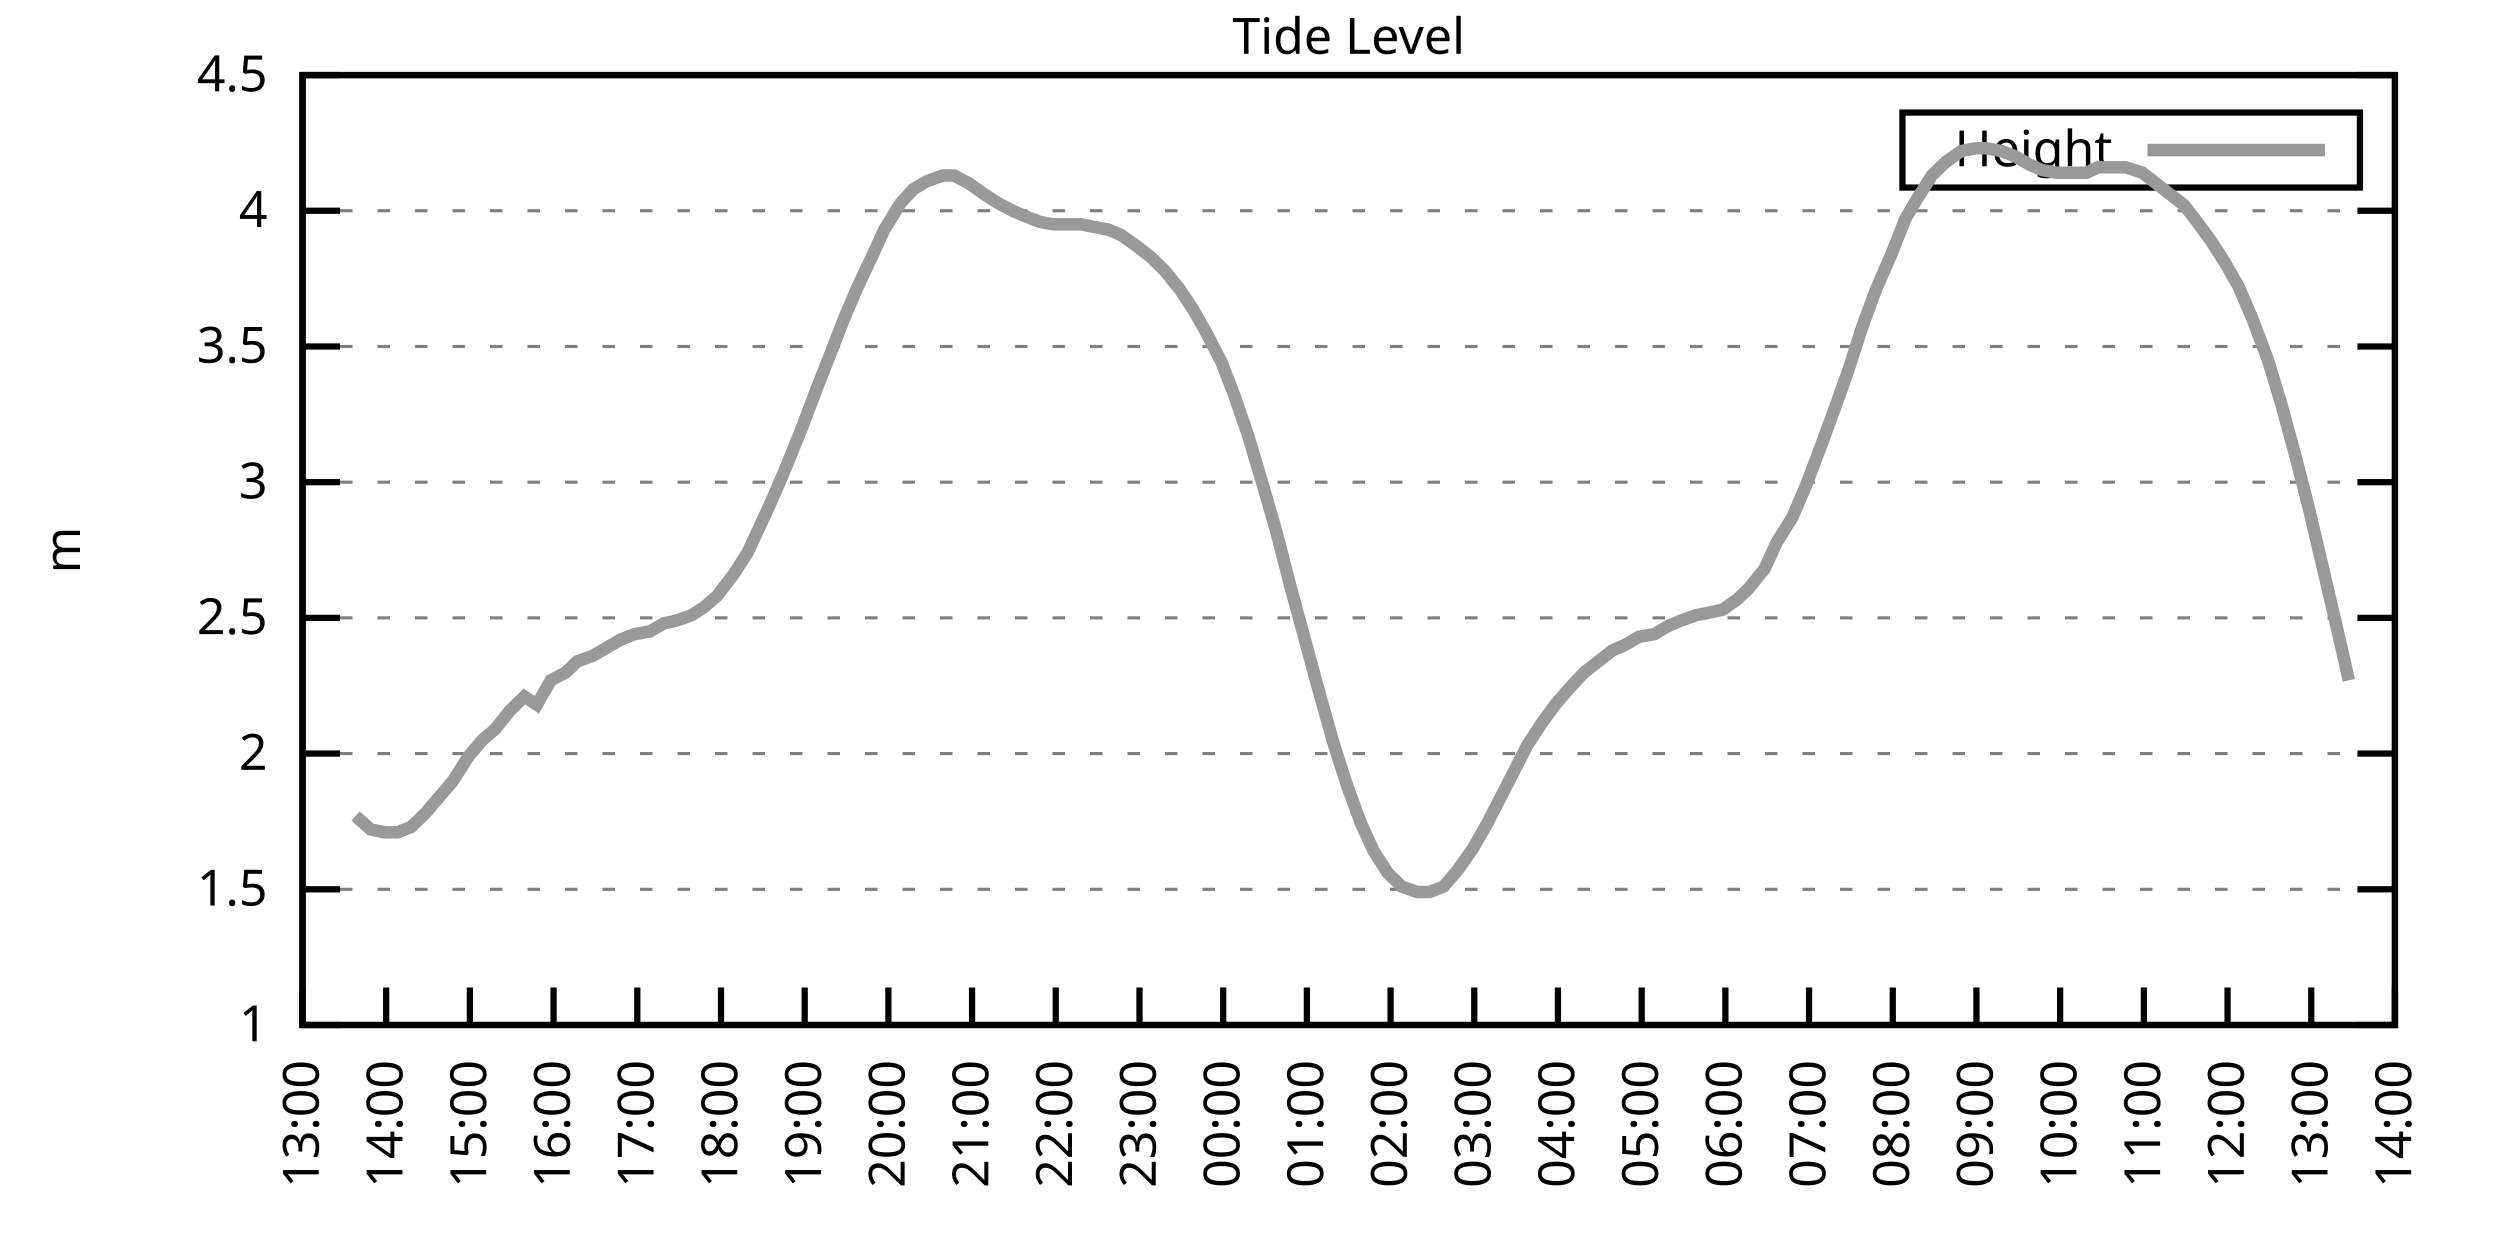
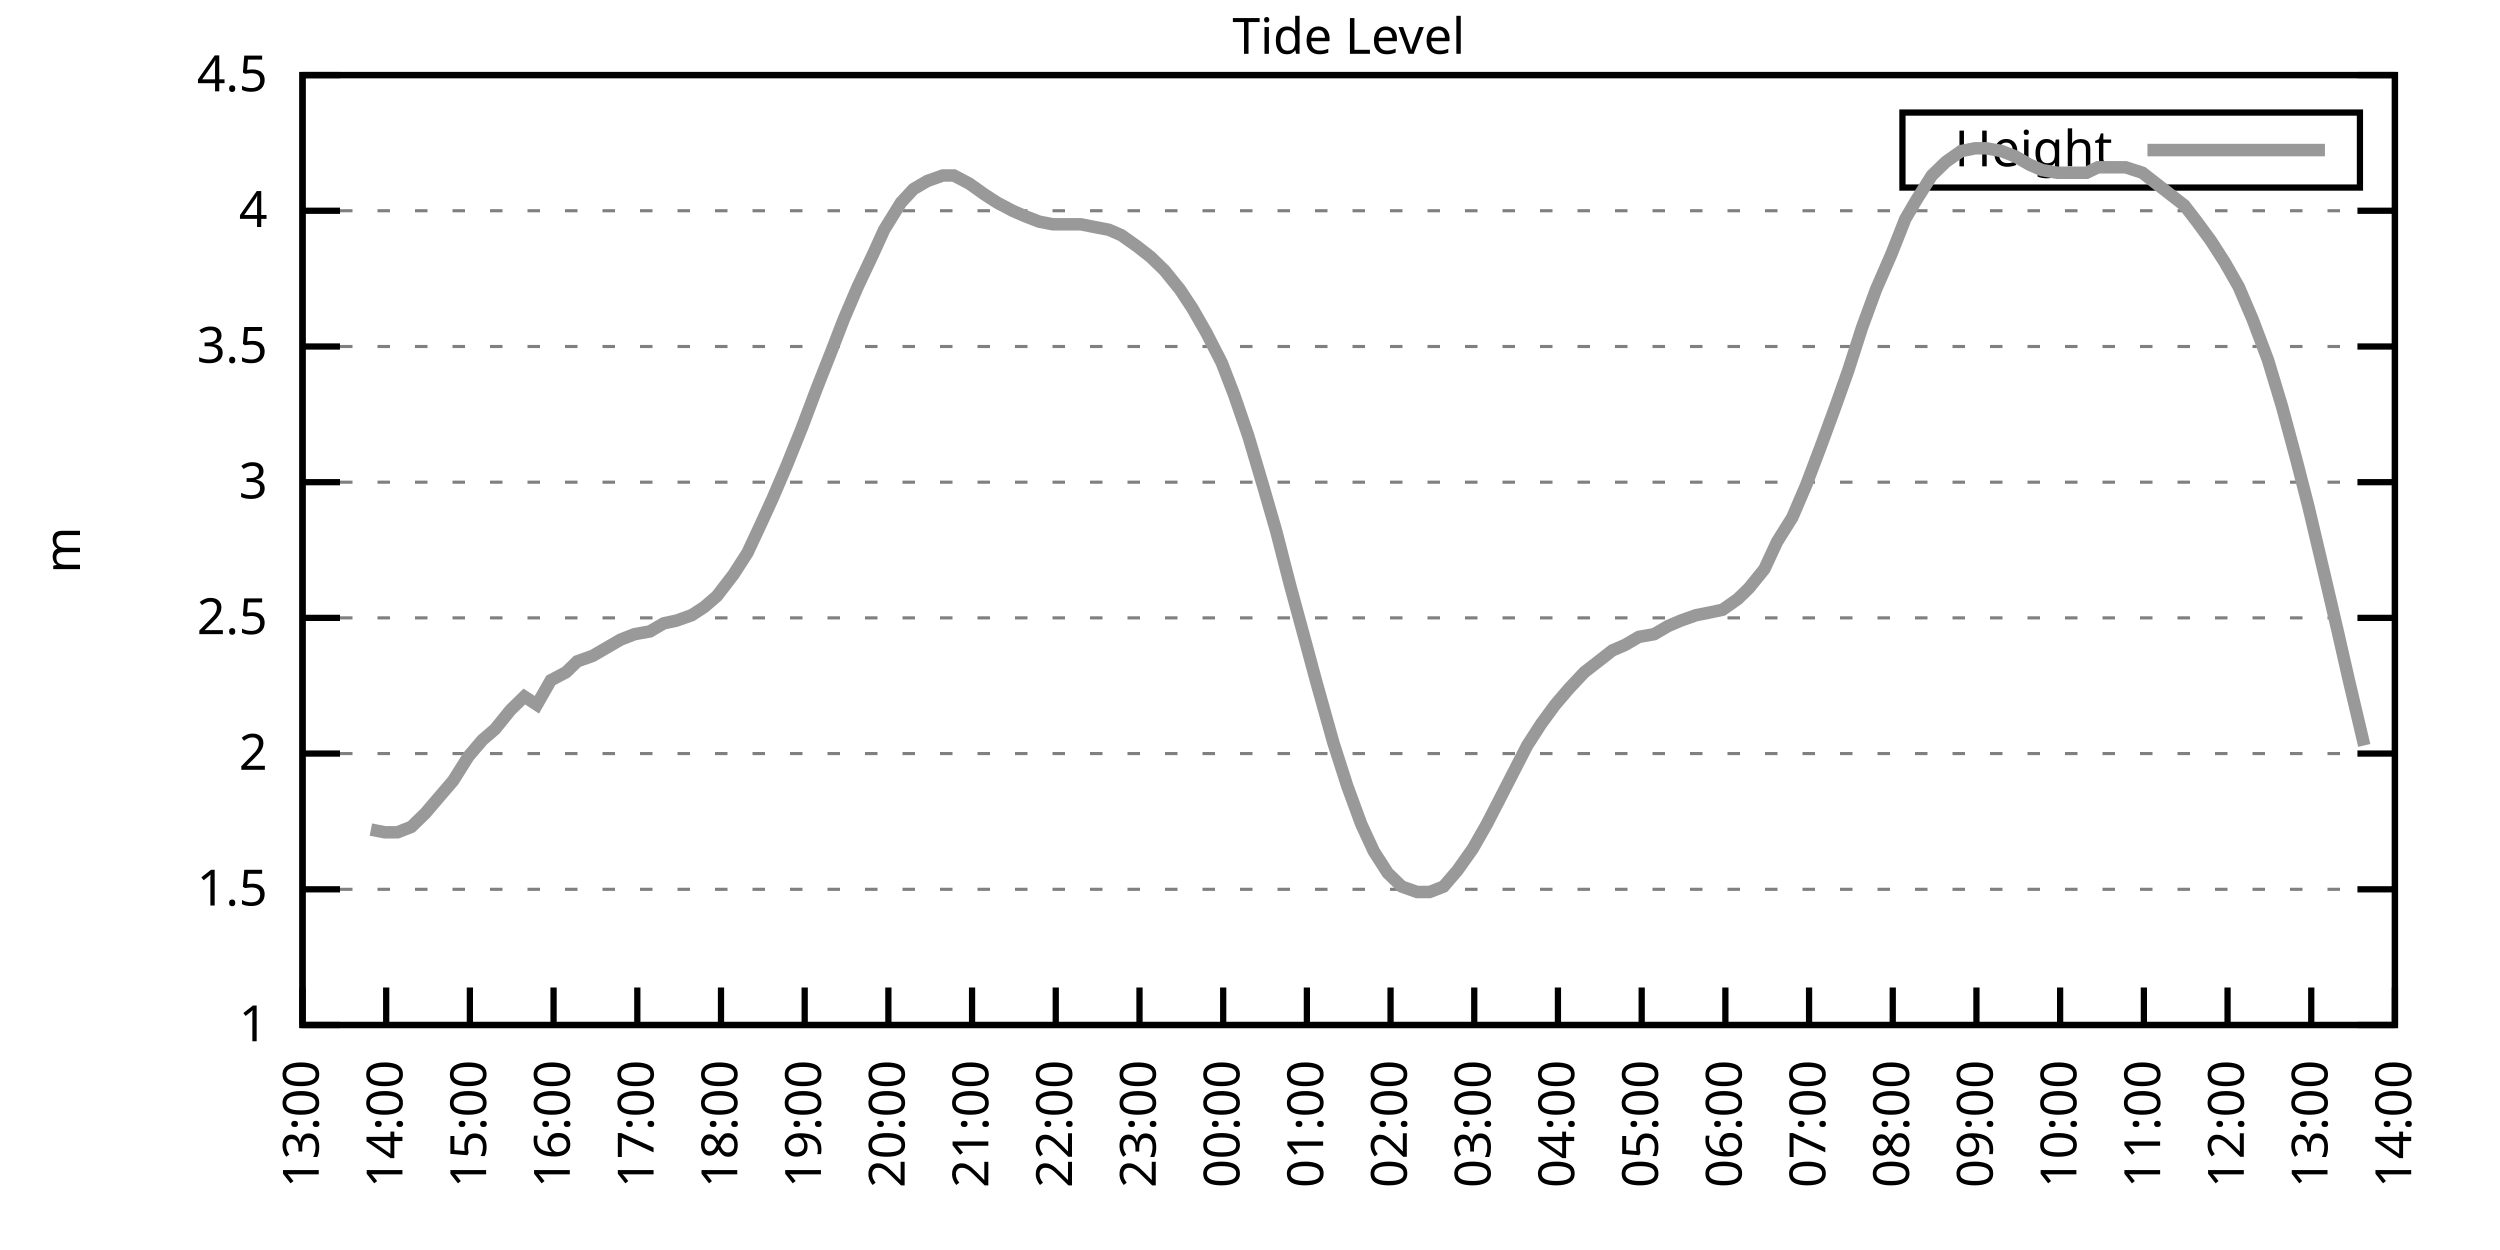
<svg xmlns="http://www.w3.org/2000/svg" xmlns:xlink="http://www.w3.org/1999/xlink" width="400" height="200" viewBox="0 0 400 200">
  <g id="gnuplot_canvas">
    <rect x="0" y="0" width="400" height="200" fill="none" />
    <defs>
      <circle id="gpDot" r="0.5" stroke-width="0.5" stroke="currentColor" />
      <path id="gpPt0" stroke-width="0.333" stroke="currentColor" d="M-1,0 h2 M0,-1 v2" />
      <path id="gpPt1" stroke-width="0.333" stroke="currentColor" d="M-1,-1 L1,1 M1,-1 L-1,1" />
      <path id="gpPt2" stroke-width="0.333" stroke="currentColor" d="M-1,0 L1,0 M0,-1 L0,1 M-1,-1 L1,1 M-1,1 L1,-1" />
      <rect id="gpPt3" stroke-width="0.333" stroke="currentColor" x="-1" y="-1" width="2" height="2" />
      <rect id="gpPt4" stroke-width="0.333" stroke="currentColor" fill="currentColor" x="-1" y="-1" width="2" height="2" />
      <circle id="gpPt5" stroke-width="0.333" stroke="currentColor" cx="0" cy="0" r="1" />
      <use xlink:href="#gpPt5" id="gpPt6" fill="currentColor" stroke="none" />
      <path id="gpPt7" stroke-width="0.333" stroke="currentColor" d="M0,-1.33 L-1.33,0.67 L1.33,0.67 z" />
      <use xlink:href="#gpPt7" id="gpPt8" fill="currentColor" stroke="none" />
      <use xlink:href="#gpPt7" id="gpPt9" stroke="currentColor" transform="rotate(180)" />
      <use xlink:href="#gpPt9" id="gpPt10" fill="currentColor" stroke="none" />
      <use xlink:href="#gpPt3" id="gpPt11" stroke="currentColor" transform="rotate(45)" />
      <use xlink:href="#gpPt11" id="gpPt12" fill="currentColor" stroke="none" />
      <path id="gpPt13" stroke-width="0.333" stroke="currentColor" d="M0,1.330 L1.265,0.411 L0.782,-1.067 L-0.782,-1.076 L-1.265,0.411 z" />
      <use xlink:href="#gpPt13" id="gpPt14" fill="currentColor" stroke="none" />
      <filter id="textbox" filterUnits="objectBoundingBox" x="0" y="0" height="1" width="1">
        <feFlood flood-color="white" flood-opacity="1" result="bgnd" />
        <feComposite in="SourceGraphic" in2="bgnd" operator="atop" />
      </filter>
      <filter id="greybox" filterUnits="objectBoundingBox" x="0" y="0" height="1" width="1">
        <feFlood flood-color="lightgrey" flood-opacity="1" result="grey" />
        <feComposite in="SourceGraphic" in2="grey" operator="atop" />
      </filter>
    </defs>
    <g fill="none" color="white" stroke="currentColor" stroke-width="1.00" stroke-linecap="butt" stroke-linejoin="miter">
</g>
    <g fill="none" color="black" stroke="currentColor" stroke-width="1.00" stroke-linecap="butt" stroke-linejoin="miter">
      <g stroke="none" shape-rendering="crispEdges">
        <polygon fill="rgb(255, 255, 255)" points="48.40,164.00 383.18,164.00 383.18,12.02 48.40,12.02 " />
      </g>
    </g>
    <g fill="none" color="black" stroke="currentColor" stroke-width="1.00" stroke-linecap="butt" stroke-linejoin="miter">
</g>
    <g fill="none" color="black" stroke="black" stroke-width="0.50" stroke-linecap="butt" stroke-linejoin="miter">
</g>
    <g fill="none" color="gray" stroke="currentColor" stroke-width="0.50" stroke-linecap="butt" stroke-linejoin="miter">
      <path stroke="gray" stroke-dasharray="2,4" class="gridline" d="M48.40,164.00 L383.19,164.00  " />
    </g>
    <g fill="none" color="gray" stroke="gray" stroke-width="1.00" stroke-linecap="butt" stroke-linejoin="miter">
</g>
    <g fill="none" color="black" stroke="currentColor" stroke-width="1.00" stroke-linecap="butt" stroke-linejoin="miter">
      <path stroke="black" d="M48.40,164.00 L54.40,164.00 M383.19,164.00 L377.19,164.00  " />
      <g transform="translate(42.80,166.60)" stroke="none" fill="black" font-family="Sans" font-size="8.00" text-anchor="end">
        <text>
          <tspan font-family="Sans"> 1</tspan>
        </text>
      </g>
    </g>
    <g fill="none" color="black" stroke="currentColor" stroke-width="1.00" stroke-linecap="butt" stroke-linejoin="miter">
</g>
    <g fill="none" color="black" stroke="black" stroke-width="0.50" stroke-linecap="butt" stroke-linejoin="miter">
</g>
    <g fill="none" color="gray" stroke="currentColor" stroke-width="0.50" stroke-linecap="butt" stroke-linejoin="miter">
      <path stroke="gray" stroke-dasharray="2,4" class="gridline" d="M48.40,142.29 L383.19,142.29  " />
    </g>
    <g fill="none" color="gray" stroke="gray" stroke-width="1.00" stroke-linecap="butt" stroke-linejoin="miter">
</g>
    <g fill="none" color="black" stroke="currentColor" stroke-width="1.00" stroke-linecap="butt" stroke-linejoin="miter">
      <path stroke="black" d="M48.40,142.29 L54.40,142.29 M383.19,142.29 L377.19,142.29  " />
      <g transform="translate(42.80,144.89)" stroke="none" fill="black" font-family="Sans" font-size="8.00" text-anchor="end">
        <text>
          <tspan font-family="Sans"> 1.5</tspan>
        </text>
      </g>
    </g>
    <g fill="none" color="black" stroke="currentColor" stroke-width="1.00" stroke-linecap="butt" stroke-linejoin="miter">
</g>
    <g fill="none" color="black" stroke="black" stroke-width="0.50" stroke-linecap="butt" stroke-linejoin="miter">
</g>
    <g fill="none" color="gray" stroke="currentColor" stroke-width="0.50" stroke-linecap="butt" stroke-linejoin="miter">
      <path stroke="gray" stroke-dasharray="2,4" class="gridline" d="M48.40,120.57 L383.19,120.57  " />
    </g>
    <g fill="none" color="gray" stroke="gray" stroke-width="1.00" stroke-linecap="butt" stroke-linejoin="miter">
</g>
    <g fill="none" color="black" stroke="currentColor" stroke-width="1.00" stroke-linecap="butt" stroke-linejoin="miter">
      <path stroke="black" d="M48.40,120.57 L54.40,120.57 M383.19,120.57 L377.19,120.57  " />
      <g transform="translate(42.80,123.17)" stroke="none" fill="black" font-family="Sans" font-size="8.00" text-anchor="end">
        <text>
          <tspan font-family="Sans"> 2</tspan>
        </text>
      </g>
    </g>
    <g fill="none" color="black" stroke="currentColor" stroke-width="1.00" stroke-linecap="butt" stroke-linejoin="miter">
</g>
    <g fill="none" color="black" stroke="black" stroke-width="0.50" stroke-linecap="butt" stroke-linejoin="miter">
</g>
    <g fill="none" color="gray" stroke="currentColor" stroke-width="0.50" stroke-linecap="butt" stroke-linejoin="miter">
      <path stroke="gray" stroke-dasharray="2,4" class="gridline" d="M48.40,98.86 L383.19,98.86  " />
    </g>
    <g fill="none" color="gray" stroke="gray" stroke-width="1.00" stroke-linecap="butt" stroke-linejoin="miter">
</g>
    <g fill="none" color="black" stroke="currentColor" stroke-width="1.00" stroke-linecap="butt" stroke-linejoin="miter">
      <path stroke="black" d="M48.40,98.86 L54.40,98.86 M383.19,98.86 L377.19,98.86  " />
      <g transform="translate(42.80,101.46)" stroke="none" fill="black" font-family="Sans" font-size="8.00" text-anchor="end">
        <text>
          <tspan font-family="Sans"> 2.5</tspan>
        </text>
      </g>
    </g>
    <g fill="none" color="black" stroke="currentColor" stroke-width="1.00" stroke-linecap="butt" stroke-linejoin="miter">
</g>
    <g fill="none" color="black" stroke="black" stroke-width="0.50" stroke-linecap="butt" stroke-linejoin="miter">
</g>
    <g fill="none" color="gray" stroke="currentColor" stroke-width="0.50" stroke-linecap="butt" stroke-linejoin="miter">
      <path stroke="gray" stroke-dasharray="2,4" class="gridline" d="M48.40,77.15 L383.19,77.15  " />
    </g>
    <g fill="none" color="gray" stroke="gray" stroke-width="1.00" stroke-linecap="butt" stroke-linejoin="miter">
</g>
    <g fill="none" color="black" stroke="currentColor" stroke-width="1.00" stroke-linecap="butt" stroke-linejoin="miter">
      <path stroke="black" d="M48.40,77.15 L54.40,77.15 M383.19,77.15 L377.19,77.15  " />
      <g transform="translate(42.80,79.75)" stroke="none" fill="black" font-family="Sans" font-size="8.00" text-anchor="end">
        <text>
          <tspan font-family="Sans"> 3</tspan>
        </text>
      </g>
    </g>
    <g fill="none" color="black" stroke="currentColor" stroke-width="1.00" stroke-linecap="butt" stroke-linejoin="miter">
</g>
    <g fill="none" color="black" stroke="black" stroke-width="0.50" stroke-linecap="butt" stroke-linejoin="miter">
</g>
    <g fill="none" color="gray" stroke="currentColor" stroke-width="0.50" stroke-linecap="butt" stroke-linejoin="miter">
      <path stroke="gray" stroke-dasharray="2,4" class="gridline" d="M48.40,55.44 L383.19,55.44  " />
    </g>
    <g fill="none" color="gray" stroke="gray" stroke-width="1.00" stroke-linecap="butt" stroke-linejoin="miter">
</g>
    <g fill="none" color="black" stroke="currentColor" stroke-width="1.00" stroke-linecap="butt" stroke-linejoin="miter">
      <path stroke="black" d="M48.40,55.44 L54.40,55.44 M383.19,55.44 L377.19,55.44  " />
      <g transform="translate(42.80,58.04)" stroke="none" fill="black" font-family="Sans" font-size="8.00" text-anchor="end">
        <text>
          <tspan font-family="Sans"> 3.5</tspan>
        </text>
      </g>
    </g>
    <g fill="none" color="black" stroke="currentColor" stroke-width="1.00" stroke-linecap="butt" stroke-linejoin="miter">
</g>
    <g fill="none" color="black" stroke="black" stroke-width="0.50" stroke-linecap="butt" stroke-linejoin="miter">
</g>
    <g fill="none" color="gray" stroke="currentColor" stroke-width="0.50" stroke-linecap="butt" stroke-linejoin="miter">
      <path stroke="gray" stroke-dasharray="2,4" class="gridline" d="M48.40,33.72 L383.19,33.72  " />
    </g>
    <g fill="none" color="gray" stroke="gray" stroke-width="1.00" stroke-linecap="butt" stroke-linejoin="miter">
</g>
    <g fill="none" color="black" stroke="currentColor" stroke-width="1.00" stroke-linecap="butt" stroke-linejoin="miter">
      <path stroke="black" d="M48.40,33.72 L54.40,33.72 M383.19,33.72 L377.19,33.72  " />
      <g transform="translate(42.80,36.32)" stroke="none" fill="black" font-family="Sans" font-size="8.00" text-anchor="end">
        <text>
          <tspan font-family="Sans"> 4</tspan>
        </text>
      </g>
    </g>
    <g fill="none" color="black" stroke="currentColor" stroke-width="1.00" stroke-linecap="butt" stroke-linejoin="miter">
</g>
    <g fill="none" color="black" stroke="black" stroke-width="0.50" stroke-linecap="butt" stroke-linejoin="miter">
</g>
    <g fill="none" color="gray" stroke="currentColor" stroke-width="0.50" stroke-linecap="butt" stroke-linejoin="miter">
      <path stroke="gray" stroke-dasharray="2,4" class="gridline" d="M48.40,12.01 L383.19,12.01  " />
    </g>
    <g fill="none" color="gray" stroke="gray" stroke-width="1.00" stroke-linecap="butt" stroke-linejoin="miter">
</g>
    <g fill="none" color="black" stroke="currentColor" stroke-width="1.00" stroke-linecap="butt" stroke-linejoin="miter">
      <path stroke="black" d="M48.40,12.01 L54.40,12.01 M383.19,12.01 L377.19,12.01  " />
      <g transform="translate(42.80,14.61)" stroke="none" fill="black" font-family="Sans" font-size="8.00" text-anchor="end">
        <text>
          <tspan font-family="Sans"> 4.5</tspan>
        </text>
      </g>
    </g>
    <g fill="none" color="black" stroke="currentColor" stroke-width="1.00" stroke-linecap="butt" stroke-linejoin="miter">
      <path stroke="black" d="M48.40,164.00 L48.40,158.00  " />
      <g transform="translate(51.00,169.60) rotate(270.00)" stroke="none" fill="black" font-family="Sans" font-size="8.00" text-anchor="end">
        <text>
          <tspan font-family="Sans">13:00</tspan>
        </text>
      </g>
    </g>
    <g fill="none" color="black" stroke="currentColor" stroke-width="1.00" stroke-linecap="butt" stroke-linejoin="miter">
      <path stroke="black" d="M61.79,164.00 L61.79,158.00  " />
      <g transform="translate(64.39,169.60) rotate(270.00)" stroke="none" fill="black" font-family="Sans" font-size="8.00" text-anchor="end">
        <text>
          <tspan font-family="Sans">14:00</tspan>
        </text>
      </g>
    </g>
    <g fill="none" color="black" stroke="currentColor" stroke-width="1.00" stroke-linecap="butt" stroke-linejoin="miter">
      <path stroke="black" d="M75.18,164.00 L75.18,158.00  " />
      <g transform="translate(77.78,169.60) rotate(270.00)" stroke="none" fill="black" font-family="Sans" font-size="8.00" text-anchor="end">
        <text>
          <tspan font-family="Sans">15:00</tspan>
        </text>
      </g>
    </g>
    <g fill="none" color="black" stroke="currentColor" stroke-width="1.00" stroke-linecap="butt" stroke-linejoin="miter">
      <path stroke="black" d="M88.57,164.00 L88.57,158.00  " />
      <g transform="translate(91.17,169.60) rotate(270.00)" stroke="none" fill="black" font-family="Sans" font-size="8.00" text-anchor="end">
        <text>
          <tspan font-family="Sans">16:00</tspan>
        </text>
      </g>
    </g>
    <g fill="none" color="black" stroke="currentColor" stroke-width="1.00" stroke-linecap="butt" stroke-linejoin="miter">
      <path stroke="black" d="M101.97,164.00 L101.97,158.00  " />
      <g transform="translate(104.57,169.60) rotate(270.00)" stroke="none" fill="black" font-family="Sans" font-size="8.00" text-anchor="end">
        <text>
          <tspan font-family="Sans">17:00</tspan>
        </text>
      </g>
    </g>
    <g fill="none" color="black" stroke="currentColor" stroke-width="1.00" stroke-linecap="butt" stroke-linejoin="miter">
      <path stroke="black" d="M115.36,164.00 L115.36,158.00  " />
      <g transform="translate(117.96,169.60) rotate(270.00)" stroke="none" fill="black" font-family="Sans" font-size="8.00" text-anchor="end">
        <text>
          <tspan font-family="Sans">18:00</tspan>
        </text>
      </g>
    </g>
    <g fill="none" color="black" stroke="currentColor" stroke-width="1.00" stroke-linecap="butt" stroke-linejoin="miter">
      <path stroke="black" d="M128.75,164.00 L128.75,158.00  " />
      <g transform="translate(131.35,169.60) rotate(270.00)" stroke="none" fill="black" font-family="Sans" font-size="8.00" text-anchor="end">
        <text>
          <tspan font-family="Sans">19:00</tspan>
        </text>
      </g>
    </g>
    <g fill="none" color="black" stroke="currentColor" stroke-width="1.00" stroke-linecap="butt" stroke-linejoin="miter">
      <path stroke="black" d="M142.14,164.00 L142.14,158.00  " />
      <g transform="translate(144.74,169.60) rotate(270.00)" stroke="none" fill="black" font-family="Sans" font-size="8.00" text-anchor="end">
        <text>
          <tspan font-family="Sans">20:00</tspan>
        </text>
      </g>
    </g>
    <g fill="none" color="black" stroke="currentColor" stroke-width="1.00" stroke-linecap="butt" stroke-linejoin="miter">
      <path stroke="black" d="M155.53,164.00 L155.53,158.00  " />
      <g transform="translate(158.13,169.60) rotate(270.00)" stroke="none" fill="black" font-family="Sans" font-size="8.00" text-anchor="end">
        <text>
          <tspan font-family="Sans">21:00</tspan>
        </text>
      </g>
    </g>
    <g fill="none" color="black" stroke="currentColor" stroke-width="1.00" stroke-linecap="butt" stroke-linejoin="miter">
      <path stroke="black" d="M168.92,164.00 L168.92,158.00  " />
      <g transform="translate(171.52,169.60) rotate(270.00)" stroke="none" fill="black" font-family="Sans" font-size="8.00" text-anchor="end">
        <text>
          <tspan font-family="Sans">22:00</tspan>
        </text>
      </g>
    </g>
    <g fill="none" color="black" stroke="currentColor" stroke-width="1.00" stroke-linecap="butt" stroke-linejoin="miter">
      <path stroke="black" d="M182.32,164.00 L182.32,158.00  " />
      <g transform="translate(184.92,169.60) rotate(270.00)" stroke="none" fill="black" font-family="Sans" font-size="8.00" text-anchor="end">
        <text>
          <tspan font-family="Sans">23:00</tspan>
        </text>
      </g>
    </g>
    <g fill="none" color="black" stroke="currentColor" stroke-width="1.00" stroke-linecap="butt" stroke-linejoin="miter">
      <path stroke="black" d="M195.71,164.00 L195.71,158.00  " />
      <g transform="translate(198.31,169.60) rotate(270.00)" stroke="none" fill="black" font-family="Sans" font-size="8.00" text-anchor="end">
        <text>
          <tspan font-family="Sans">00:00</tspan>
        </text>
      </g>
    </g>
    <g fill="none" color="black" stroke="currentColor" stroke-width="1.00" stroke-linecap="butt" stroke-linejoin="miter">
      <path stroke="black" d="M209.10,164.00 L209.10,158.00  " />
      <g transform="translate(211.70,169.60) rotate(270.00)" stroke="none" fill="black" font-family="Sans" font-size="8.00" text-anchor="end">
        <text>
          <tspan font-family="Sans">01:00</tspan>
        </text>
      </g>
    </g>
    <g fill="none" color="black" stroke="currentColor" stroke-width="1.00" stroke-linecap="butt" stroke-linejoin="miter">
      <path stroke="black" d="M222.49,164.00 L222.49,158.00  " />
      <g transform="translate(225.09,169.60) rotate(270.00)" stroke="none" fill="black" font-family="Sans" font-size="8.00" text-anchor="end">
        <text>
          <tspan font-family="Sans">02:00</tspan>
        </text>
      </g>
    </g>
    <g fill="none" color="black" stroke="currentColor" stroke-width="1.00" stroke-linecap="butt" stroke-linejoin="miter">
      <path stroke="black" d="M235.88,164.00 L235.88,158.00  " />
      <g transform="translate(238.48,169.60) rotate(270.00)" stroke="none" fill="black" font-family="Sans" font-size="8.00" text-anchor="end">
        <text>
          <tspan font-family="Sans">03:00</tspan>
        </text>
      </g>
    </g>
    <g fill="none" color="black" stroke="currentColor" stroke-width="1.00" stroke-linecap="butt" stroke-linejoin="miter">
      <path stroke="black" d="M249.27,164.00 L249.27,158.00  " />
      <g transform="translate(251.87,169.60) rotate(270.00)" stroke="none" fill="black" font-family="Sans" font-size="8.00" text-anchor="end">
        <text>
          <tspan font-family="Sans">04:00</tspan>
        </text>
      </g>
    </g>
    <g fill="none" color="black" stroke="currentColor" stroke-width="1.00" stroke-linecap="butt" stroke-linejoin="miter">
      <path stroke="black" d="M262.67,164.00 L262.67,158.00  " />
      <g transform="translate(265.27,169.60) rotate(270.00)" stroke="none" fill="black" font-family="Sans" font-size="8.00" text-anchor="end">
        <text>
          <tspan font-family="Sans">05:00</tspan>
        </text>
      </g>
    </g>
    <g fill="none" color="black" stroke="currentColor" stroke-width="1.00" stroke-linecap="butt" stroke-linejoin="miter">
      <path stroke="black" d="M276.06,164.00 L276.06,158.00  " />
      <g transform="translate(278.66,169.60) rotate(270.00)" stroke="none" fill="black" font-family="Sans" font-size="8.00" text-anchor="end">
        <text>
          <tspan font-family="Sans">06:00</tspan>
        </text>
      </g>
    </g>
    <g fill="none" color="black" stroke="currentColor" stroke-width="1.00" stroke-linecap="butt" stroke-linejoin="miter">
      <path stroke="black" d="M289.45,164.00 L289.45,158.00  " />
      <g transform="translate(292.05,169.60) rotate(270.00)" stroke="none" fill="black" font-family="Sans" font-size="8.00" text-anchor="end">
        <text>
          <tspan font-family="Sans">07:00</tspan>
        </text>
      </g>
    </g>
    <g fill="none" color="black" stroke="currentColor" stroke-width="1.00" stroke-linecap="butt" stroke-linejoin="miter">
      <path stroke="black" d="M302.84,164.00 L302.84,158.00  " />
      <g transform="translate(305.44,169.60) rotate(270.00)" stroke="none" fill="black" font-family="Sans" font-size="8.00" text-anchor="end">
        <text>
          <tspan font-family="Sans">08:00</tspan>
        </text>
      </g>
    </g>
    <g fill="none" color="black" stroke="currentColor" stroke-width="1.00" stroke-linecap="butt" stroke-linejoin="miter">
      <path stroke="black" d="M316.23,164.00 L316.23,158.00  " />
      <g transform="translate(318.83,169.60) rotate(270.00)" stroke="none" fill="black" font-family="Sans" font-size="8.00" text-anchor="end">
        <text>
          <tspan font-family="Sans">09:00</tspan>
        </text>
      </g>
    </g>
    <g fill="none" color="black" stroke="currentColor" stroke-width="1.00" stroke-linecap="butt" stroke-linejoin="miter">
      <path stroke="black" d="M329.62,164.00 L329.62,158.00  " />
      <g transform="translate(332.22,169.60) rotate(270.00)" stroke="none" fill="black" font-family="Sans" font-size="8.00" text-anchor="end">
        <text>
          <tspan font-family="Sans">10:00</tspan>
        </text>
      </g>
    </g>
    <g fill="none" color="black" stroke="currentColor" stroke-width="1.00" stroke-linecap="butt" stroke-linejoin="miter">
      <path stroke="black" d="M343.02,164.00 L343.02,158.00  " />
      <g transform="translate(345.62,169.60) rotate(270.00)" stroke="none" fill="black" font-family="Sans" font-size="8.00" text-anchor="end">
        <text>
          <tspan font-family="Sans">11:00</tspan>
        </text>
      </g>
    </g>
    <g fill="none" color="black" stroke="currentColor" stroke-width="1.00" stroke-linecap="butt" stroke-linejoin="miter">
      <path stroke="black" d="M356.41,164.00 L356.41,158.00  " />
      <g transform="translate(359.01,169.60) rotate(270.00)" stroke="none" fill="black" font-family="Sans" font-size="8.00" text-anchor="end">
        <text>
          <tspan font-family="Sans">12:00</tspan>
        </text>
      </g>
    </g>
    <g fill="none" color="black" stroke="currentColor" stroke-width="1.00" stroke-linecap="butt" stroke-linejoin="miter">
      <path stroke="black" d="M369.80,164.00 L369.80,158.00  " />
      <g transform="translate(372.40,169.60) rotate(270.00)" stroke="none" fill="black" font-family="Sans" font-size="8.00" text-anchor="end">
        <text>
          <tspan font-family="Sans">13:00</tspan>
        </text>
      </g>
    </g>
    <g fill="none" color="black" stroke="currentColor" stroke-width="1.00" stroke-linecap="butt" stroke-linejoin="miter">
      <path stroke="black" d="M383.19,164.00 L383.19,158.00  " />
      <g transform="translate(385.79,169.60) rotate(270.00)" stroke="none" fill="black" font-family="Sans" font-size="8.00" text-anchor="end">
        <text>
          <tspan font-family="Sans">14:00</tspan>
        </text>
      </g>
    </g>
    <g fill="none" color="black" stroke="currentColor" stroke-width="1.00" stroke-linecap="butt" stroke-linejoin="miter">
</g>
    <g fill="none" color="black" stroke="currentColor" stroke-width="1.00" stroke-linecap="butt" stroke-linejoin="miter">
      <path stroke="black" d="M48.40,12.01 L48.40,164.00 L383.19,164.00 L383.19,12.01 L48.40,12.01 Z  " />
    </g>
    <g fill="none" color="black" stroke="currentColor" stroke-width="1.00" stroke-linecap="butt" stroke-linejoin="miter">
</g>
    <g fill="none" color="black" stroke="currentColor" stroke-width="1.00" stroke-linecap="butt" stroke-linejoin="miter">
      <path stroke="black" d="M304.39,30.01 L304.39,18.01 L377.59,18.01 L377.59,30.01 L304.39,30.01 Z  " />
    </g>
    <g id="Tide_level_plot_1">
      <g fill="none" color="white" stroke="black" stroke-width="2.00" stroke-linecap="butt" stroke-linejoin="miter">
</g>
      <g fill="none" color="black" stroke="currentColor" stroke-width="2.00" stroke-linecap="butt" stroke-linejoin="miter">
        <g transform="translate(337.99,26.61)" stroke="none" fill="black" font-family="Sans" font-size="8.00" text-anchor="end">
          <text>
            <tspan font-family="Sans">Height</tspan>
          </text>
        </g>
      </g>
      <g fill="none" color="black" stroke="currentColor" stroke-width="2.00" stroke-linecap="butt" stroke-linejoin="miter">
-         <path stroke="rgb(153, 153, 153)" d="M343.59,24.01 L371.99,24.01 M56.88,130.56 L59.34,132.73 L61.57,133.17 L63.58,133.17 L65.81,132.30 L68.04,130.13   L70.27,127.52 L72.50,124.92 L74.96,121.01 L77.19,118.40 L79.20,116.67 L81.66,113.63 L83.89,111.45 L85.90,112.76   L88.13,108.85 L90.58,107.55 L92.37,105.81 L94.82,104.94 L97.06,103.64 L99.29,102.34 L101.52,101.47 L103.98,101.03   L106.21,99.73 L108.22,99.30 L110.67,98.43 L112.68,97.12 L114.69,95.39 L117.37,91.91 L119.60,88.44 L121.83,83.66   L123.62,79.75 L125.85,74.54 L128.30,68.46 L130.76,61.95 L132.99,56.30 L135.00,51.09 L137.23,45.88 L139.69,40.67   L141.47,36.76 L144.15,32.42 L146.16,30.25 L148.39,28.95 L150.85,28.08 L152.63,28.08 L155.09,29.38 L157.54,31.12   L159.55,32.42 L162.01,33.72 L164.01,34.59 L166.25,35.46 L168.48,35.89 L170.49,35.89 L172.94,35.89 L175.17,36.33   L177.41,36.76 L179.41,37.63 L181.87,39.37 L184.10,41.11 L186.33,43.28 L188.79,46.32 L190.80,49.36 L193.03,53.26   L195.48,58.04 L197.49,63.25 L199.73,69.77 L202.18,78.02 L204.19,84.97 L206.42,93.65 L208.43,101.03 L210.66,109.28   L213.34,118.84 L215.57,125.79 L217.80,131.86 L219.81,136.21 L222.04,139.68 L224.28,141.85 L226.73,142.72 L228.74,142.72   L230.97,141.85 L233.20,139.25 L235.66,135.77 L237.89,131.86 L239.90,127.96 L242.13,123.61 L244.36,119.27 L246.60,115.80   L248.83,112.76 L251.06,110.15 L253.51,107.55 L255.75,105.81 L257.98,104.07 L259.99,103.20 L262.22,101.90 L264.67,101.47   L266.91,100.16 L268.92,99.30 L271.37,98.43 L273.60,97.99 L275.61,97.56 L278.07,95.82 L279.85,94.08 L282.31,91.04   L284.32,86.70 L286.77,82.79 L289.00,77.58 L291.46,71.07 L293.69,64.99 L295.70,59.34 L297.93,52.40 L300.16,46.32   L302.62,40.67 L304.85,35.03 L306.63,31.99 L309.09,28.08 L311.32,25.91 L313.78,24.17 L316.01,23.73 L317.79,23.73   L320.25,24.17 L322.48,25.04 L324.71,26.34 L326.72,27.21 L329.18,27.64 L331.19,27.64 L333.86,27.64 L335.65,26.77   L337.88,26.77 L340.11,26.77 L342.79,27.64 L345.02,29.38 L347.26,31.12 L349.49,32.85 L351.50,35.46 L353.73,38.50   L355.96,41.97 L358.19,45.88 L360.42,51.09 L362.88,57.61 L365.11,64.99 L367.34,73.24 L369.35,81.06 L371.81,91.48   L374.04,101.03 L375.82,108.85  " />
+         <path stroke="rgb(153, 153, 153)" d="M343.59,24.01 L371.99,24.01 M59.34,132.73 L61.57,133.17 L63.58,133.17 L65.81,132.30 L68.04,130.13 L70.27,127.52   L72.50,124.92 L74.96,121.01 L77.19,118.40 L79.20,116.67 L81.66,113.63 L83.89,111.45 L85.90,112.76 L88.13,108.85   L90.58,107.55 L92.37,105.81 L94.82,104.94 L97.06,103.64 L99.29,102.34 L101.52,101.47 L103.98,101.03 L106.21,99.73   L108.22,99.30 L110.67,98.43 L112.68,97.12 L114.69,95.39 L117.37,91.91 L119.60,88.44 L121.83,83.66 L123.62,79.75   L125.85,74.54 L128.30,68.46 L130.76,61.95 L132.99,56.30 L135.00,51.09 L137.23,45.88 L139.69,40.67 L141.47,36.76   L144.15,32.42 L146.16,30.25 L148.39,28.95 L150.85,28.08 L152.63,28.08 L155.09,29.38 L157.54,31.12 L159.55,32.42   L162.01,33.72 L164.01,34.59 L166.25,35.46 L168.48,35.89 L170.49,35.89 L172.94,35.89 L175.17,36.33 L177.41,36.76   L179.41,37.63 L181.87,39.37 L184.10,41.11 L186.33,43.28 L188.79,46.32 L190.80,49.36 L193.03,53.26 L195.48,58.04   L197.49,63.25 L199.73,69.77 L202.18,78.02 L204.19,84.97 L206.42,93.65 L208.43,101.03 L210.66,109.28 L213.34,118.84   L215.57,125.79 L217.80,131.86 L219.81,136.21 L222.04,139.68 L224.28,141.85 L226.73,142.72 L228.74,142.72 L230.97,141.85   L233.20,139.25 L235.66,135.77 L237.89,131.86 L239.90,127.96 L242.13,123.61 L244.36,119.27 L246.60,115.80 L248.83,112.76   L251.06,110.15 L253.51,107.55 L255.75,105.81 L257.98,104.07 L259.99,103.20 L262.22,101.90 L264.67,101.47 L266.91,100.16   L268.92,99.30 L271.37,98.43 L273.60,97.99 L275.61,97.56 L278.07,95.82 L279.85,94.08 L282.31,91.04 L284.32,86.70   L286.77,82.79 L289.00,77.58 L291.46,71.07 L293.69,64.99 L295.70,59.34 L297.93,52.40 L300.16,46.32 L302.62,40.67   L304.85,35.03 L306.63,31.99 L309.09,28.08 L311.32,25.91 L313.78,24.17 L316.01,23.73 L317.79,23.73 L320.25,24.17   L322.48,25.04 L324.71,26.34 L326.72,27.21 L329.18,27.64 L331.19,27.64 L333.86,27.64 L335.65,26.77 L337.88,26.77   L340.11,26.77 L342.79,27.64 L345.02,29.38 L347.26,31.12 L349.49,32.85 L351.50,35.46 L353.73,38.50 L355.96,41.97   L358.19,45.88 L360.42,51.09 L362.88,57.61 L365.11,64.99 L367.34,73.24 L369.35,81.06 L371.81,91.48 L374.04,101.03   L375.82,108.85 L378.28,119.27  " />
      </g>
    </g>
    <g fill="none" color="black" stroke="currentColor" stroke-width="2.00" stroke-linecap="butt" stroke-linejoin="miter">
</g>
    <g fill="none" color="black" stroke="black" stroke-width="1.00" stroke-linecap="butt" stroke-linejoin="miter">
</g>
    <g fill="none" color="black" stroke="currentColor" stroke-width="1.00" stroke-linecap="butt" stroke-linejoin="miter">
      <path stroke="black" d="M48.40,12.01 L48.40,164.00 L383.19,164.00 L383.19,12.01 L48.40,12.01 Z  " />
      <g transform="translate(12.80,88.01) rotate(270.00)" stroke="none" fill="black" font-family="Sans" font-size="8.00" text-anchor="middle">
        <text>
          <tspan font-family="Sans">m</tspan>
        </text>
      </g>
    </g>
    <g fill="none" color="black" stroke="currentColor" stroke-width="1.00" stroke-linecap="butt" stroke-linejoin="miter">
</g>
    <g fill="none" color="black" stroke="currentColor" stroke-width="1.00" stroke-linecap="butt" stroke-linejoin="miter">
      <g transform="translate(215.79,8.61)" stroke="none" fill="black" font-family="Sans" font-size="8.00" text-anchor="middle">
        <text>
          <tspan font-family="Sans">Tide Level</tspan>
        </text>
      </g>
    </g>
    <g fill="none" color="black" stroke="currentColor" stroke-width="1.00" stroke-linecap="butt" stroke-linejoin="miter">
</g>
  </g>
</svg>
